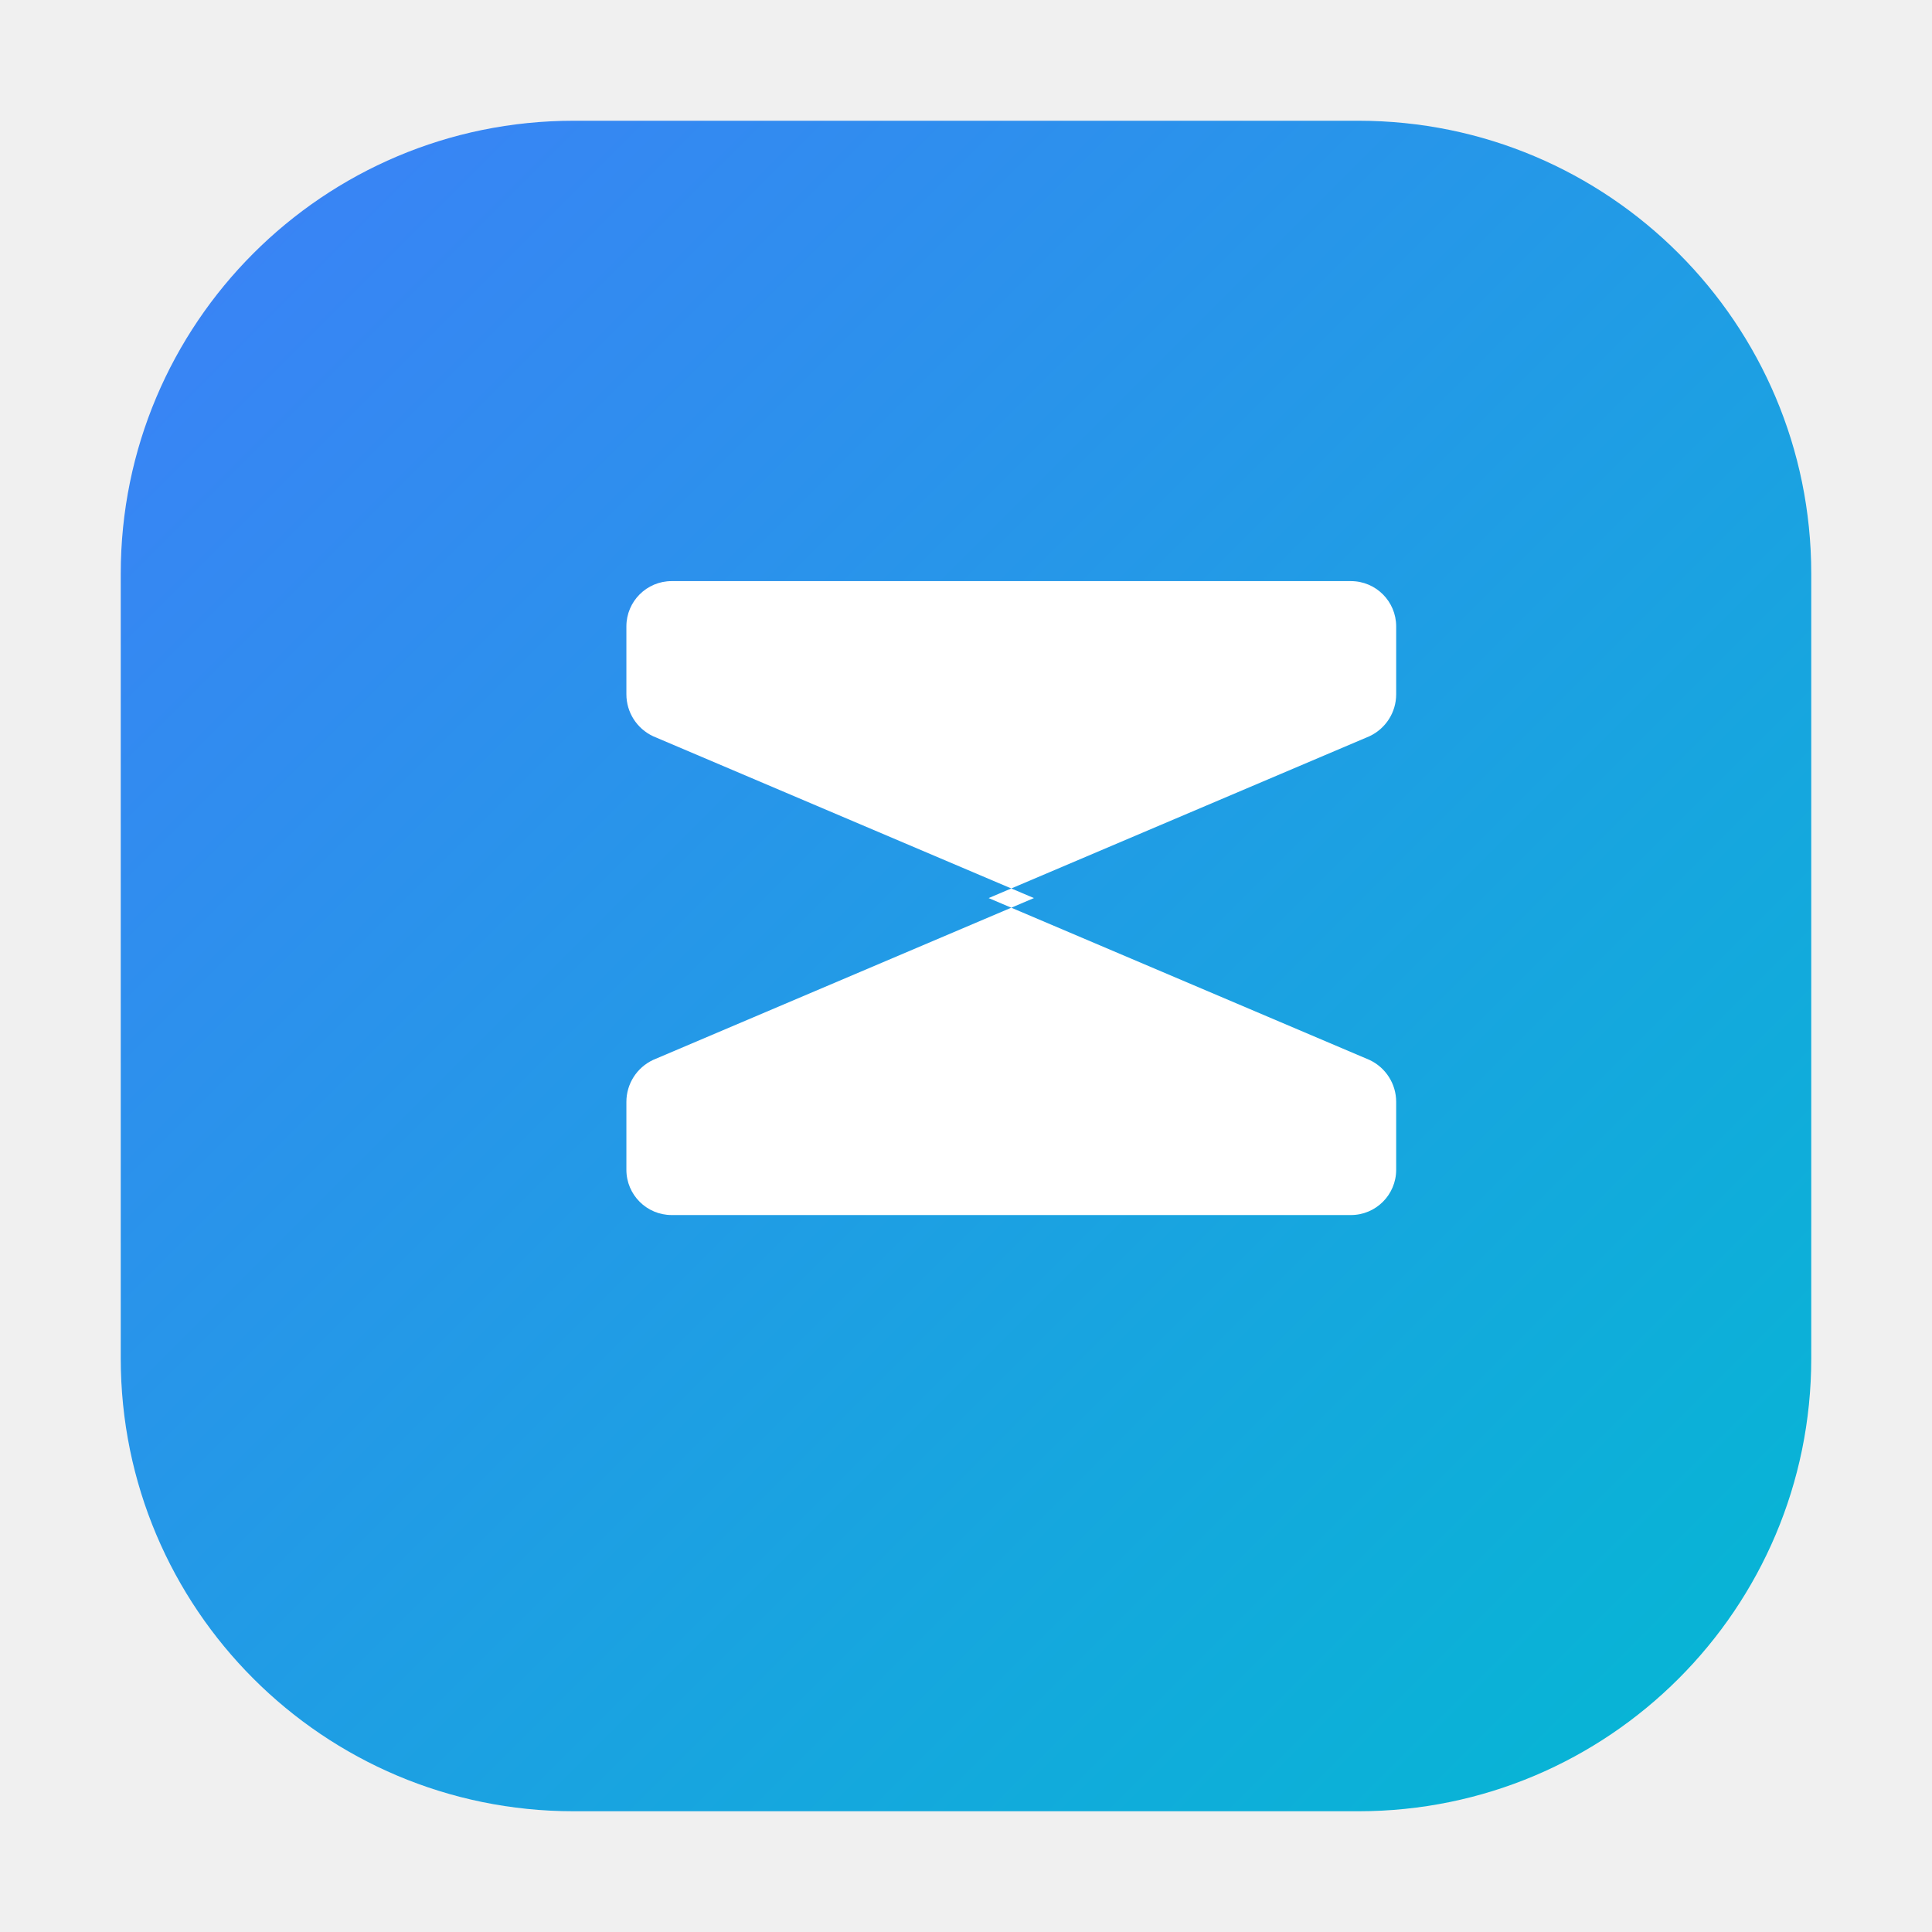
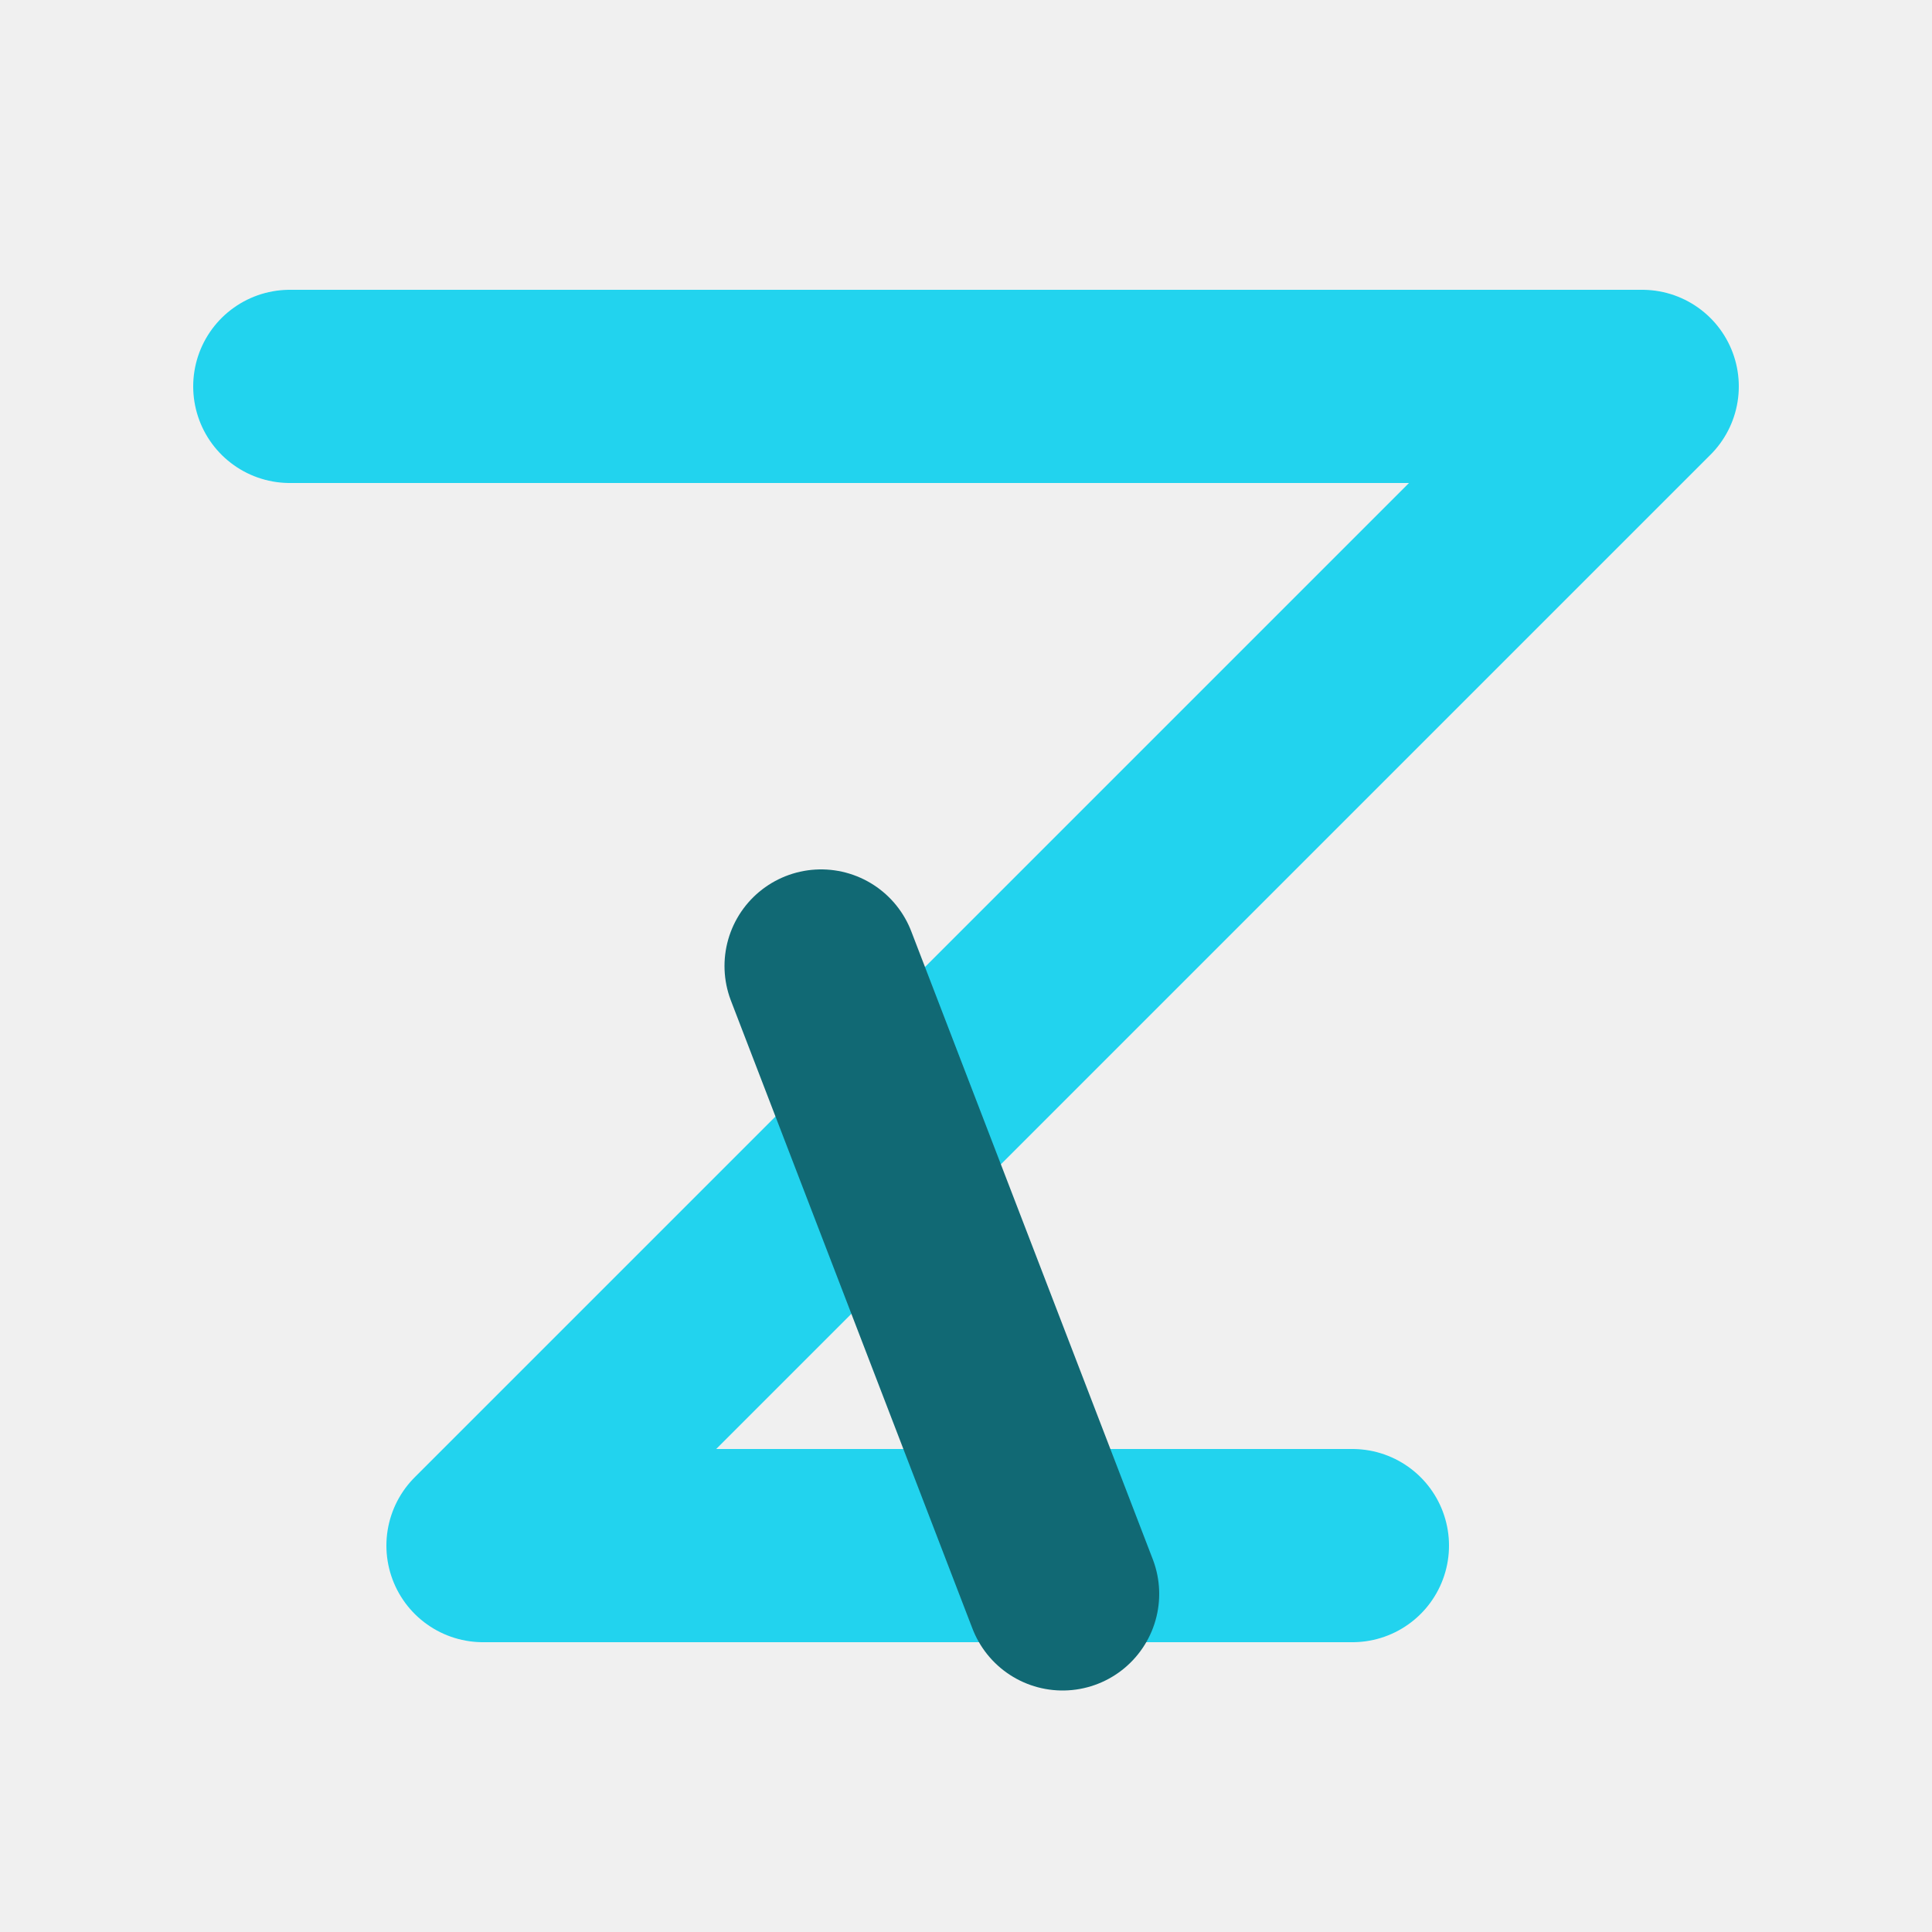
- <svg xmlns="http://www.w3.org/2000/svg" width="512" height="512" viewBox="0 0 512 512" fill="none">
-   <defs>
-     <linearGradient id="grad2" x1="50" y1="50" x2="462" y2="462" gradientUnits="userSpaceOnUse">
-       <stop stop-color="#3b82f6" />
-       <stop offset="1" stop-color="#06b6d4" />
-     </linearGradient>
-   </defs>
-   <rect x="32" y="32" width="448" height="448" rx="120" fill="url(#grad2)" />
-   <g transform="translate(106, 106) scale(0.6)">
-     <path d="M420 80H120C108.954 80 100 88.954 100 100V130C100 137.95 104.604 145.136 111.789 148.514L280 220L111.789 291.486C104.604 294.864 100 302.05 100 310V340C100 351.046 108.954 360 120 360H420C431.046 360 440 351.046 440 340V310C440 302.05 435.396 294.864 428.211 291.486L260 220L428.211 148.514C435.396 145.136 440 137.95 440 130V100C440 88.954 431.046 80 420 80Z" fill="white" />
-   </g>
+ <svg xmlns="http://www.w3.org/2000/svg" width="200" height="200" viewBox="0 0 200 200">
+   <path d="M30 40        H170        L50 160        H140" fill="none" stroke="#22d3ee" stroke-width="20" stroke-linecap="round" stroke-linejoin="round" />
+   <path d="M85 100        L110 165" fill="none" stroke="#116974" stroke-width="20" stroke-linecap="round" />
</svg>
